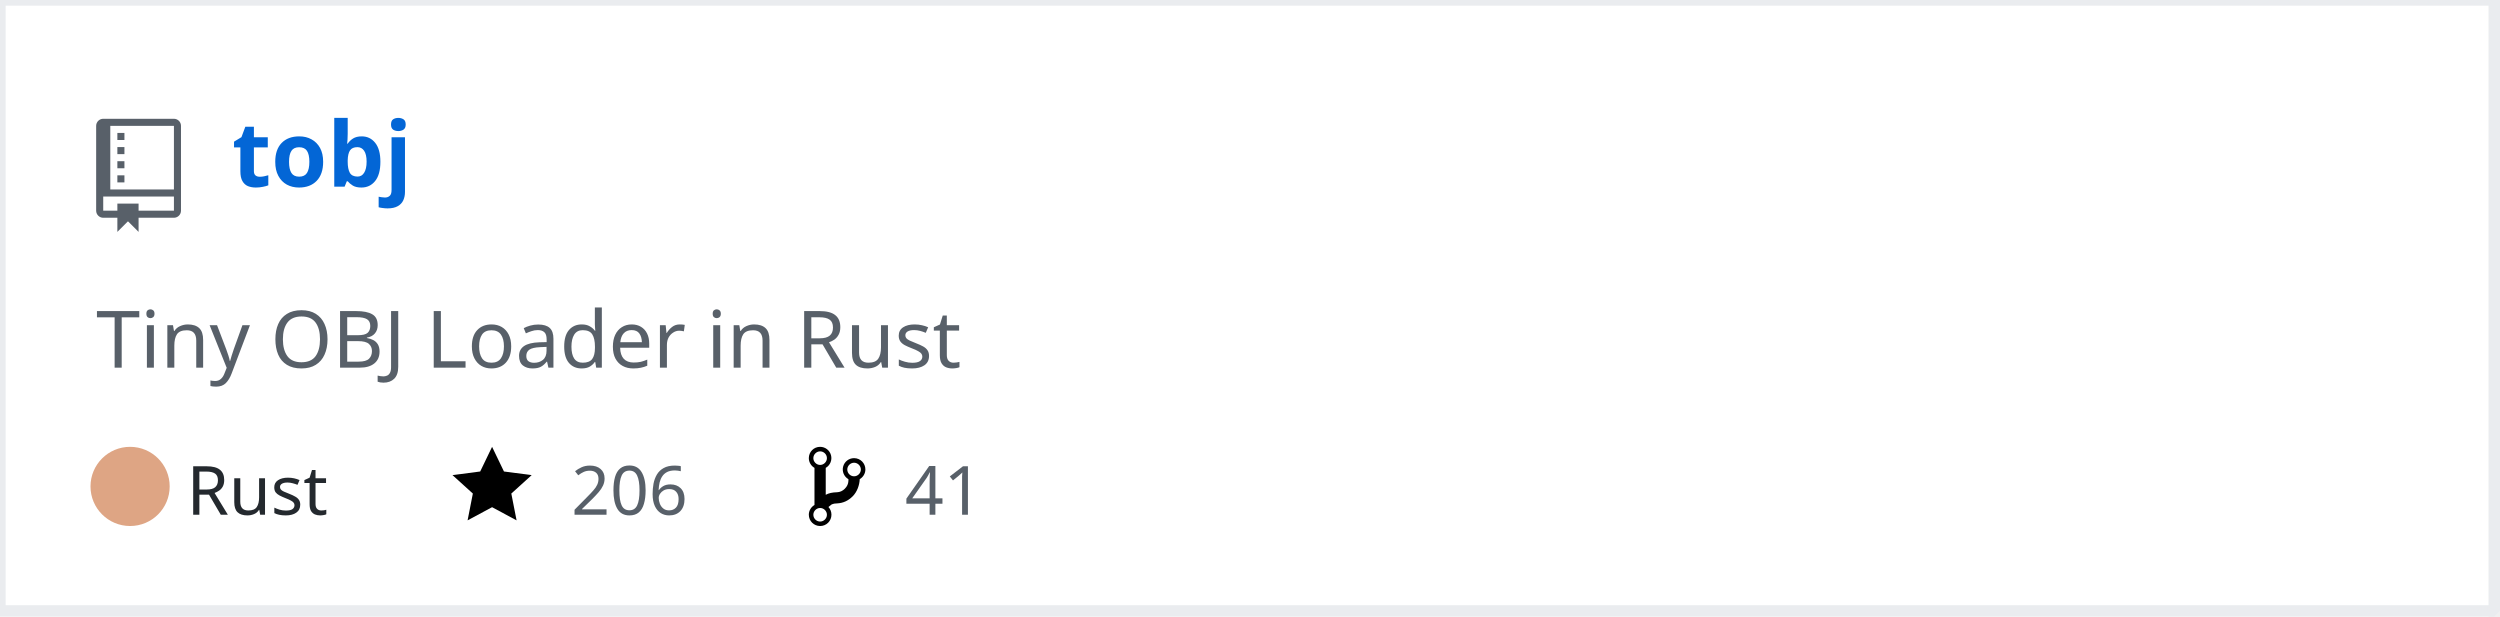
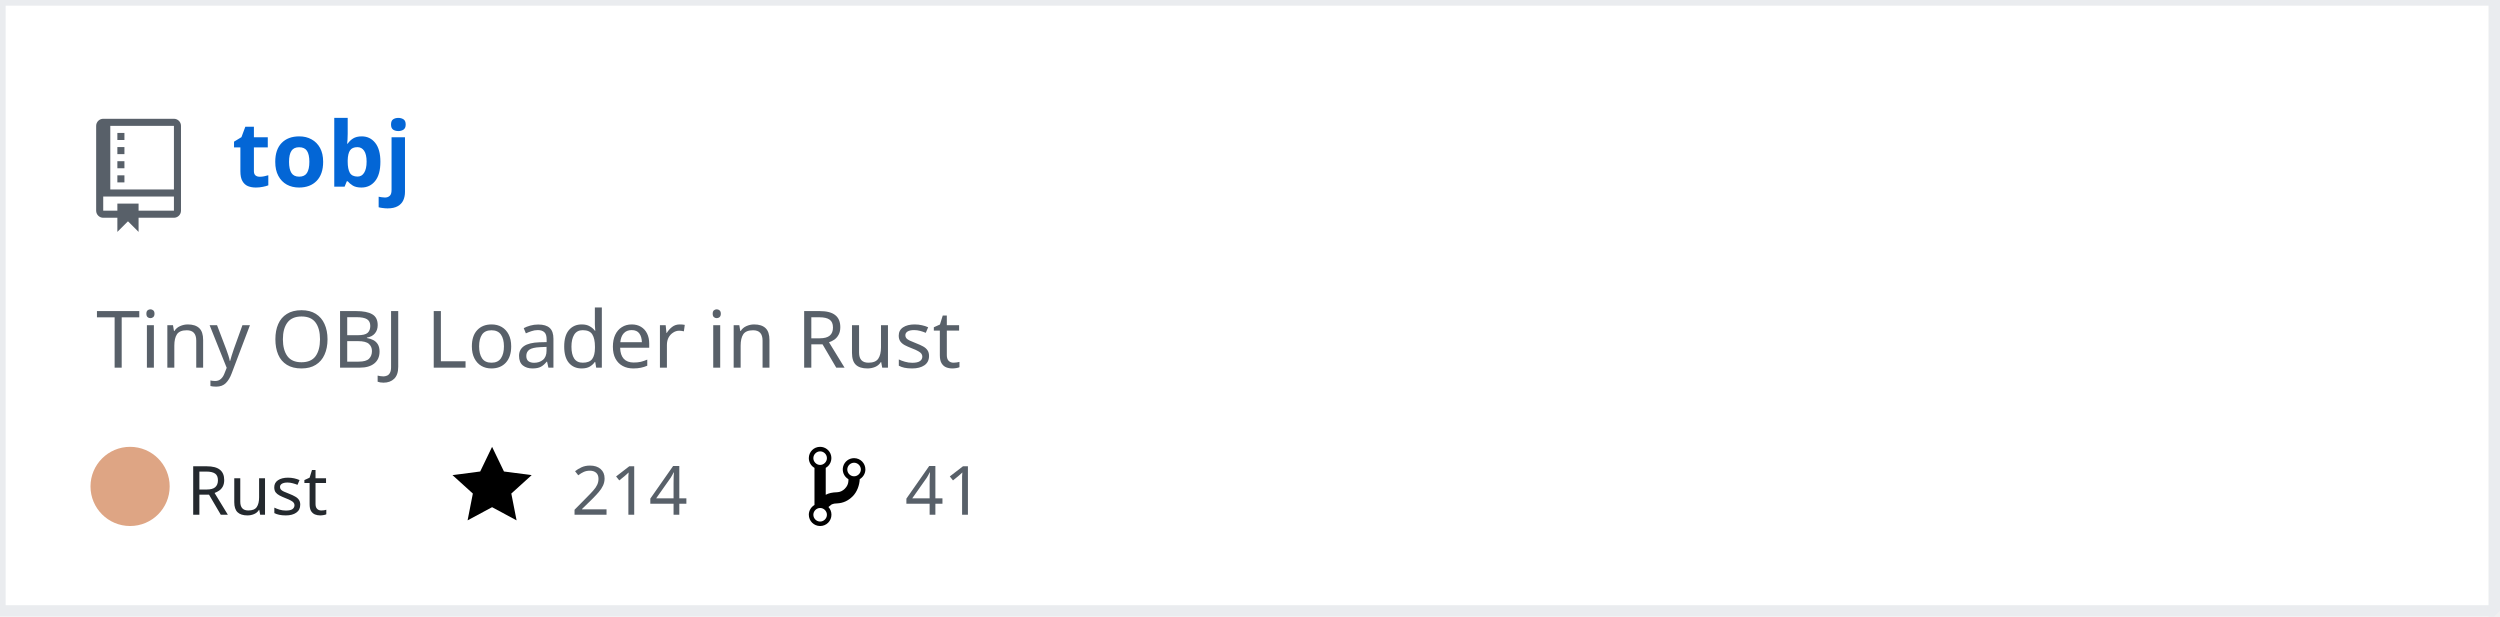
<svg xmlns="http://www.w3.org/2000/svg" width="442" height="109" version="1.2" baseProfile="tiny" data-reactroot="">
  <defs />
  <g fill="none" stroke="black" stroke-width="1" fill-rule="evenodd" stroke-linecap="square" stroke-linejoin="bevel">
    <g fill="#ffffff" fill-opacity="1" stroke="none" transform="matrix(1,0,0,1,0,0)">
      <rect x="0" y="0" width="440" height="109" />
    </g>
    <rect x="0" y="0" width="441" height="108" stroke="#eaecef" stroke-width="2" />
    <g fill="#586069" fill-opacity="1" stroke="none" transform="matrix(1.25,0,0,1.25,17,21)">
      <path vector-effect="none" fill-rule="evenodd" d="M4,9 L3,9 L3,8 L4,8 L4,9 M4,6 L3,6 L3,7 L4,7 L4,6 M4,4 L3,4 L3,5 L4,5 L4,4 M4,2 L3,2 L3,3 L4,3 L4,2 M12,1 L12,13 C12,13.55 11.55,14 11,14 L6,14 L6,16 L4.5,14.5 L3,16 L3,14 L1,14 C0.45,14 0,13.55 0,13 L0,1 C0,0.45 0.45,0 1,0 L11,0 C11.55,0 12,0.45 12,1 M11,11 L1,11 L1,13 L3,13 L3,12 L6,12 L6,13 L11,13 L11,11 M11,1 L2,1 L2,10 L11,10 L11,1" />
    </g>
    <g fill="#0366d6" fill-opacity="1" stroke="#0366d6" stroke-opacity="1" stroke-width="1" stroke-linecap="square" stroke-linejoin="bevel" transform="matrix(1,0,0,1,0,0)">
      <a target="" href="https://github.com/Twinklebear/tobj">
        <text fill="#0366d6" fill-opacity="1" stroke="none" xml:space="preserve" x="41" y="33" font-family="sans-serif" font-size="16" font-weight="630" font-style="normal">tobj</text>
      </a>
    </g>
    <g fill="#586069" fill-opacity="1" stroke="#586069" stroke-opacity="1" stroke-width="1" stroke-linecap="square" stroke-linejoin="bevel" transform="matrix(1,0,0,1,0,0)">
      <text fill="#586069" fill-opacity="1" stroke="none" xml:space="preserve" x="17" y="65" font-family="sans-serif" font-size="14" font-weight="400" font-style="normal">Tiny OBJ Loader in Rust </text>
    </g>
    <g fill="#24292e" fill-opacity="1" stroke="#24292e" stroke-opacity="1" stroke-width="1" stroke-linecap="square" stroke-linejoin="bevel" transform="matrix(1,0,0,1,0,0)">
      <text fill="#24292e" fill-opacity="1" stroke="none" xml:space="preserve" x="33" y="91" font-family="sans-serif" font-size="12" font-weight="400" font-style="normal">Rust</text>
    </g>
    <g fill="#000000" fill-opacity="1" stroke="none" transform="matrix(1,0,0,1,80,78)">
      <a target="" href="https://github.com/Twinklebear/tobj/stargazers">
        <path vector-effect="none" fill-rule="evenodd" d="M14,6 L9.1,5.36 L7,1 L4.9,5.36 L0,6 L3.6,9.26 L2.67,14 L7,11.67 L11.33,14 L10.4,9.26 L14,6" />
      </a>
    </g>
    <g fill="#586069" fill-opacity="1" stroke="#586069" stroke-opacity="1" stroke-width="1" stroke-linecap="square" stroke-linejoin="bevel" transform="matrix(1,0,0,1,0,0)">
      <a target="" href="https://github.com/Twinklebear/tobj/stargazers">
-         <text fill="#586069" fill-opacity="1" stroke="none" xml:space="preserve" x="101" y="91" font-family="sans-serif" font-size="12" font-weight="400" font-style="normal">206</text>
+         <text fill="#586069" fill-opacity="1" stroke="none" xml:space="preserve" x="101" y="91" font-family="sans-serif" font-size="12" font-weight="400" font-style="normal">214</text>
      </a>
    </g>
    <g fill="#000000" fill-opacity="1" stroke="none" transform="matrix(1,0,0,1,143,78)">
      <a target="" href="https://github.com/Twinklebear/tobj/network/members">
        <path vector-effect="none" fill-rule="evenodd" d="M10,5 C10,3.89 9.11,3 8,3 C7.097,2.998 6.305,3.603 6.07,4.476 C5.836,5.348 6.217,6.269 7,6.72 L7,7.02 C6.98,7.54 6.77,8 6.37,8.4 C5.97,8.8 5.51,9.01 4.99,9.03 C4.16,9.05 3.51,9.19 2.99,9.48 L2.99,4.72 C3.773,4.269 4.154,3.348 3.92,2.476 C3.685,1.603 2.893,0.998 1.99,1 C0.88,1 0,1.89 0,3 C0.004,3.71 0.385,4.365 1,4.72 L1,11.28 C0.41,11.63 0,12.27 0,13 C0,14.11 0.89,15 2,15 C3.11,15 4,14.11 4,13 C4,12.47 3.8,12 3.47,11.64 C3.56,11.58 3.95,11.23 4.06,11.17 C4.31,11.06 4.62,11 5,11 C6.05,10.95 6.95,10.55 7.75,9.75 C8.55,8.95 8.95,7.77 9,6.73 L8.98,6.73 C9.59,6.37 10,5.73 10,5 M2,1.8 C2.66,1.8 3.2,2.35 3.2,3 C3.2,3.65 2.65,4.2 2,4.2 C1.35,4.2 0.8,3.65 0.8,3 C0.8,2.35 1.35,1.8 2,1.8 M2,14.21 C1.34,14.21 0.8,13.66 0.8,13.01 C0.8,12.36 1.35,11.81 2,11.81 C2.65,11.81 3.2,12.36 3.2,13.01 C3.2,13.66 2.65,14.21 2,14.21 M8,6.21 C7.34,6.21 6.8,5.66 6.8,5.01 C6.8,4.36 7.35,3.81 8,3.81 C8.65,3.81 9.2,4.36 9.2,5.01 C9.2,5.66 8.65,6.21 8,6.21 " />
      </a>
    </g>
    <g fill="#586069" fill-opacity="1" stroke="#586069" stroke-opacity="1" stroke-width="1" stroke-linecap="square" stroke-linejoin="bevel" transform="matrix(1,0,0,1,0,0)">
      <a target="" href="https://github.com/Twinklebear/tobj/network/members">
        <text fill="" fill-opacity="1" stroke="none" xml:space="preserve" x="160" y="91" font-family="sans-serif" font-size="12" font-weight="400" font-style="normal">41</text>
      </a>
    </g>
    <circle cx="23" cy="86" r="7" stroke="none" fill="#dea584" />
  </g>
</svg>
